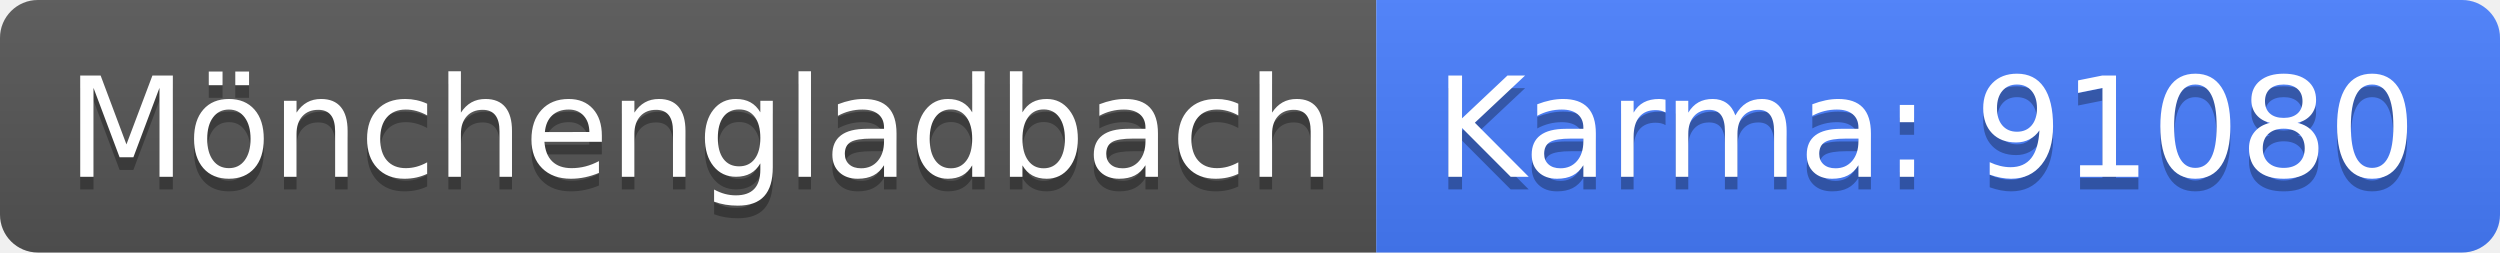
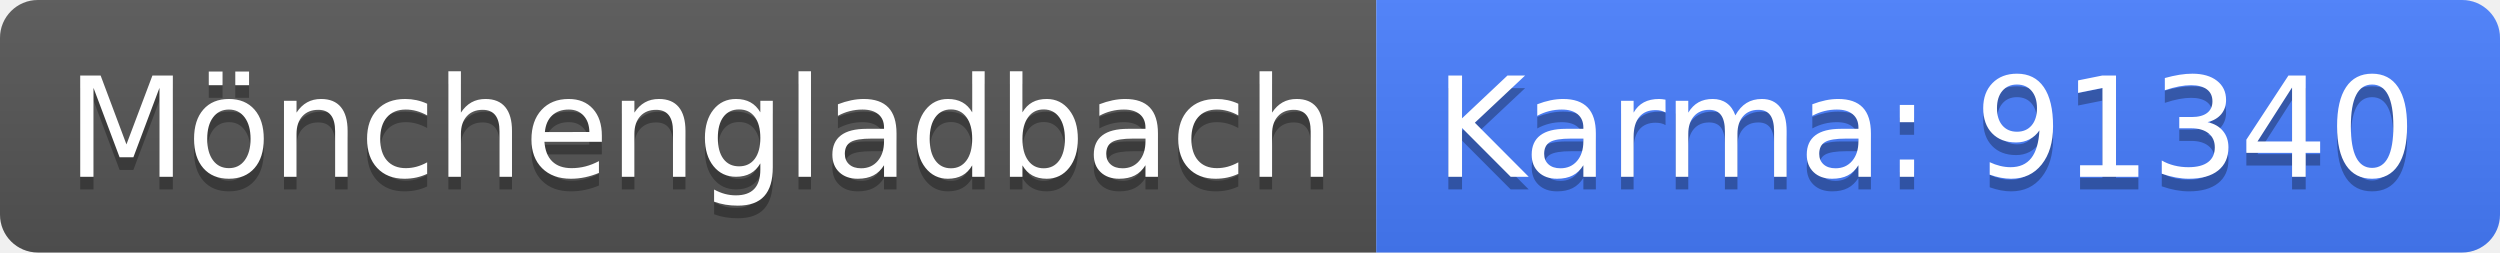
<svg xmlns="http://www.w3.org/2000/svg" width="198" height="20">
  <linearGradient id="b" x2="0" y2="100%">
    <stop offset="0" stop-color="#bbb" stop-opacity=".1" />
    <stop offset="1" stop-opacity=".1" />
  </linearGradient>
  <clipPath id="a">
    <rect width="198" height="20" rx="3" fill="#fff" />
  </clipPath>
  <g clip-path="url(#a)">
    <path fill="#555" d="M0 0h109v20H0z" />
    <path fill="#477eff" d="M109 0h89v20H109z" />
    <path fill="url(#b)" d="M0 0h198v20H0z" />
  </g>
  <g fill="#fff" text-anchor="middle" font-family="DejaVu Sans,Verdana,Geneva,sans-serif" font-size="110">
    <text x="555" y="150" fill="#010101" fill-opacity=".3" transform="scale(.1)" textLength="990">Mönchengladbach</text>
    <text x="555" y="140" transform="scale(.1)" textLength="990">Mönchengladbach</text>
-     <text x="1525" y="150" fill="#010101" fill-opacity=".3" transform="scale(.1)" textLength="790">Karma: 91080</text>
-     <text x="1525" y="140" transform="scale(.1)" textLength="790">Karma: 91080</text>
+     <text x="1525" y="150" fill="#010101" fill-opacity=".3" transform="scale(.1)" textLength="790">Karma: 91340</text>
+     <text x="1525" y="140" transform="scale(.1)" textLength="790">Karma: 91340</text>
  </g>
</svg>
